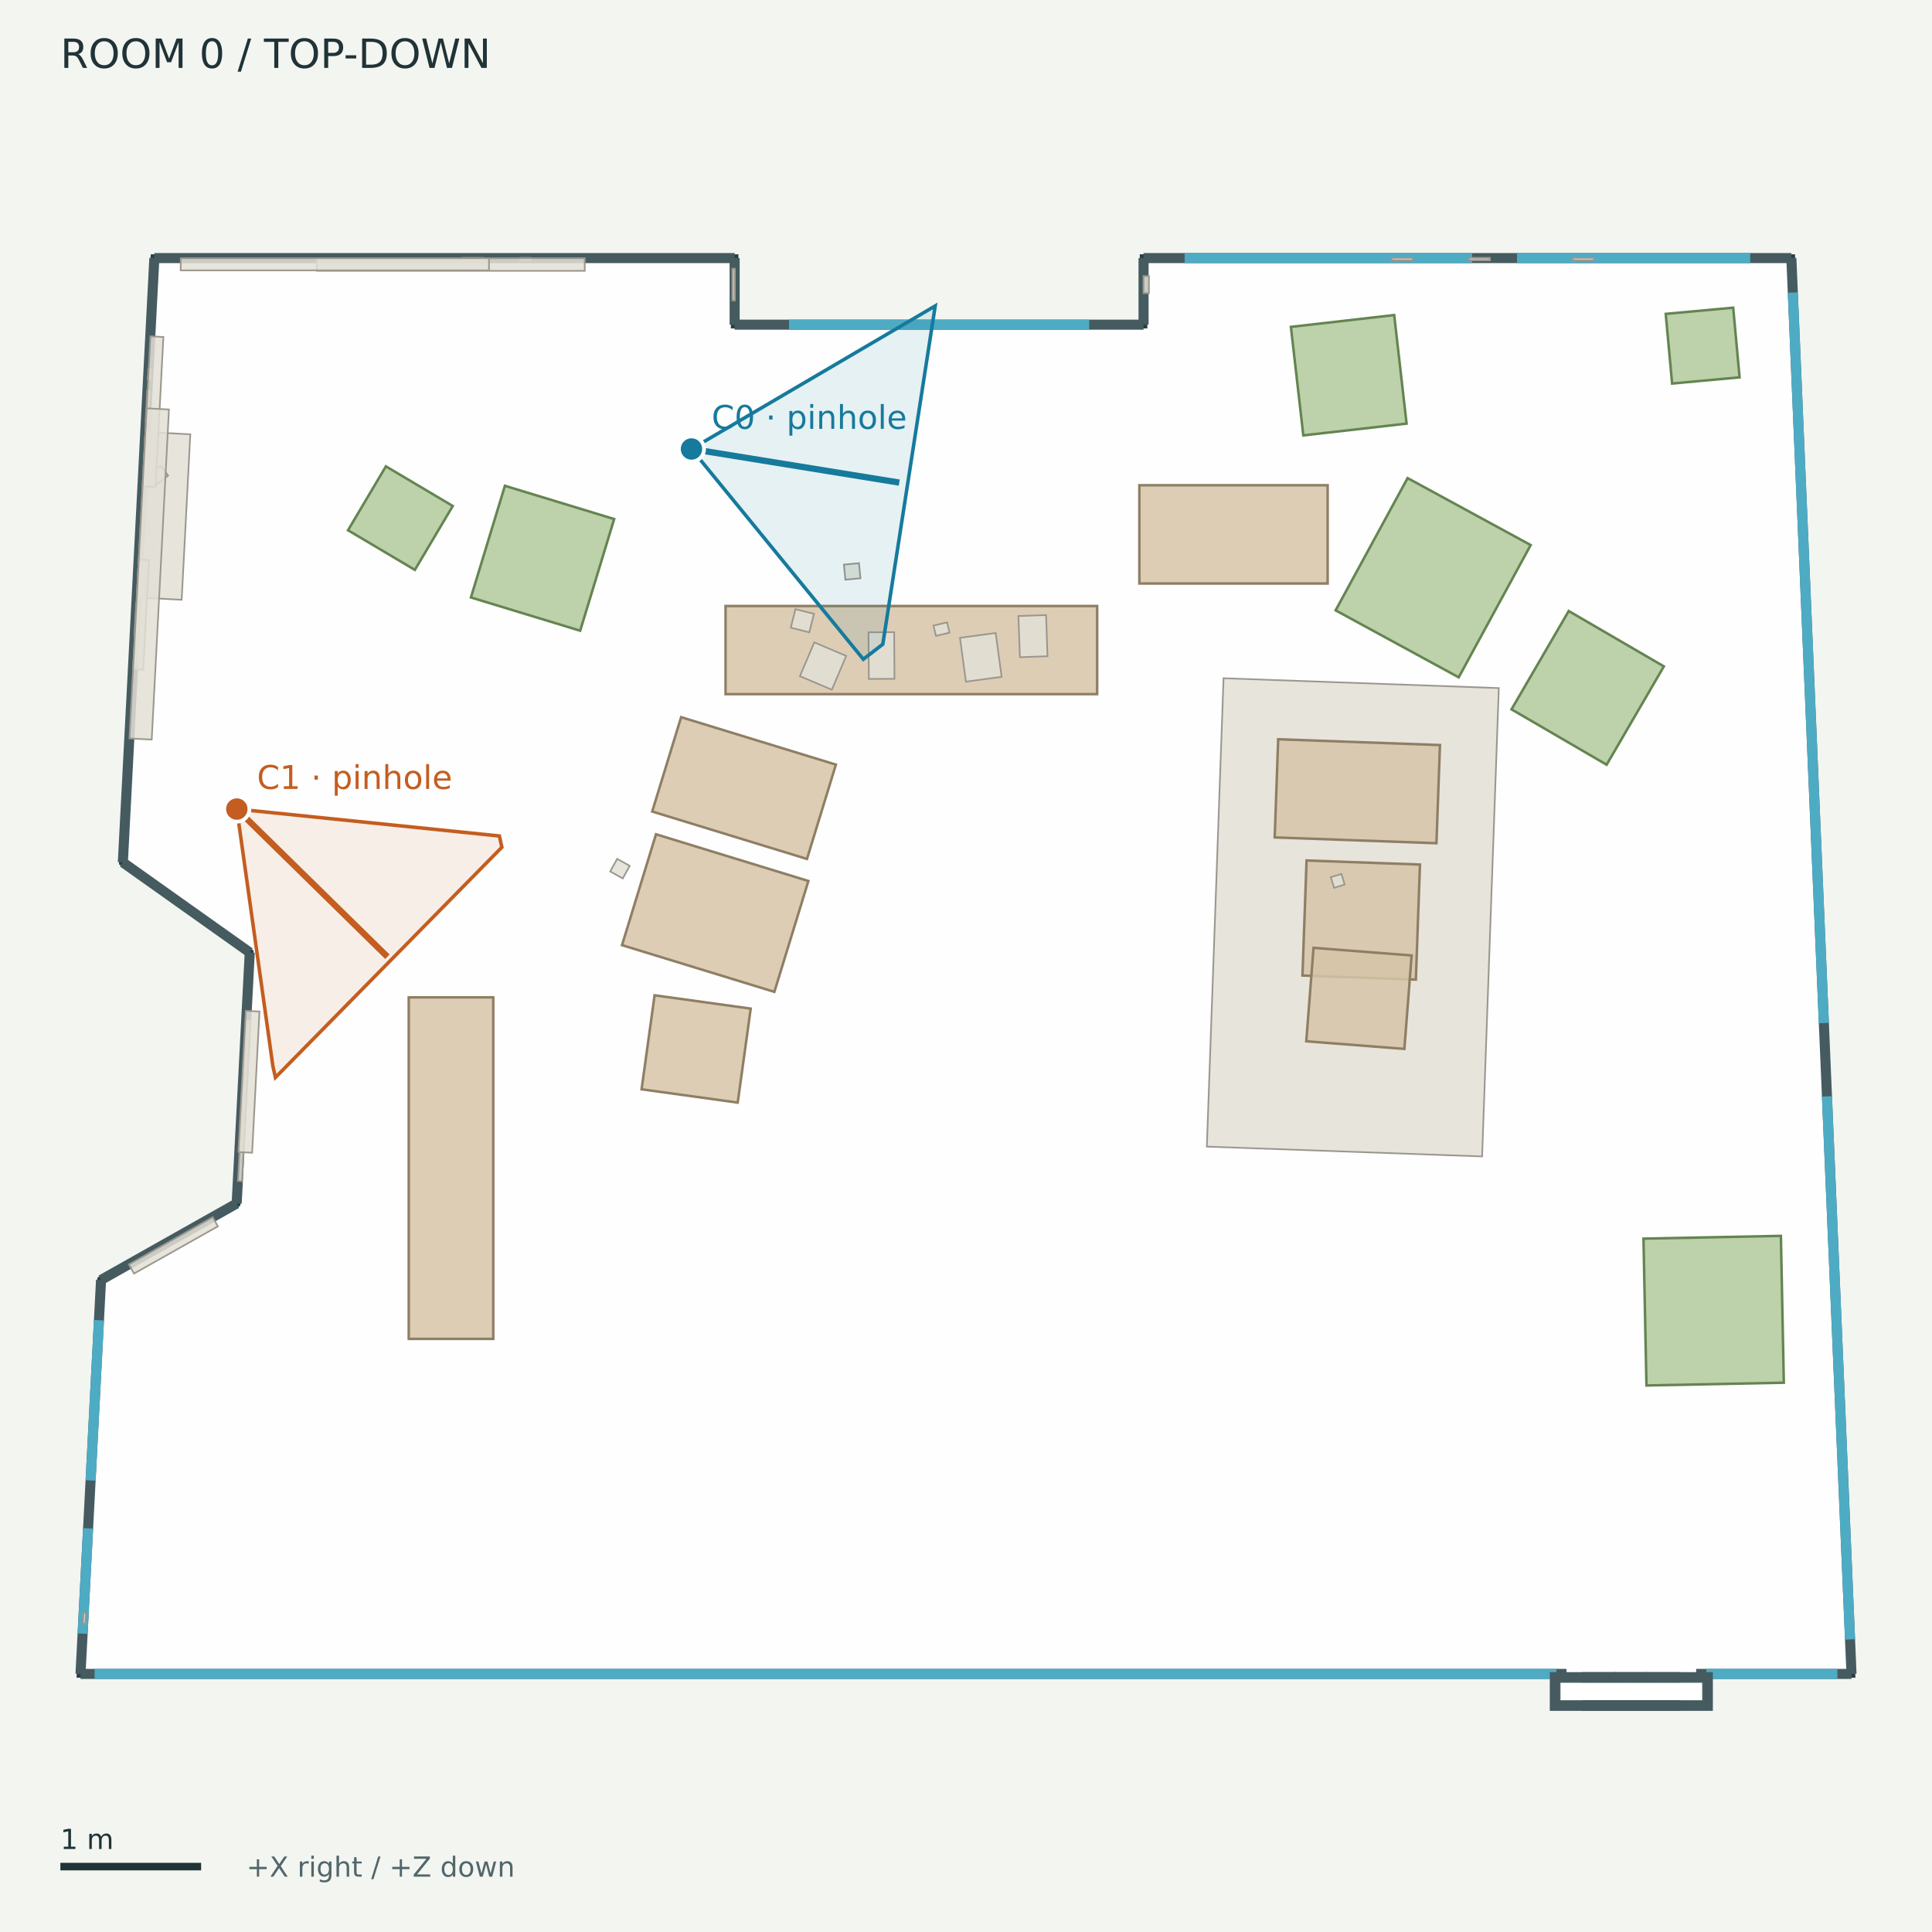
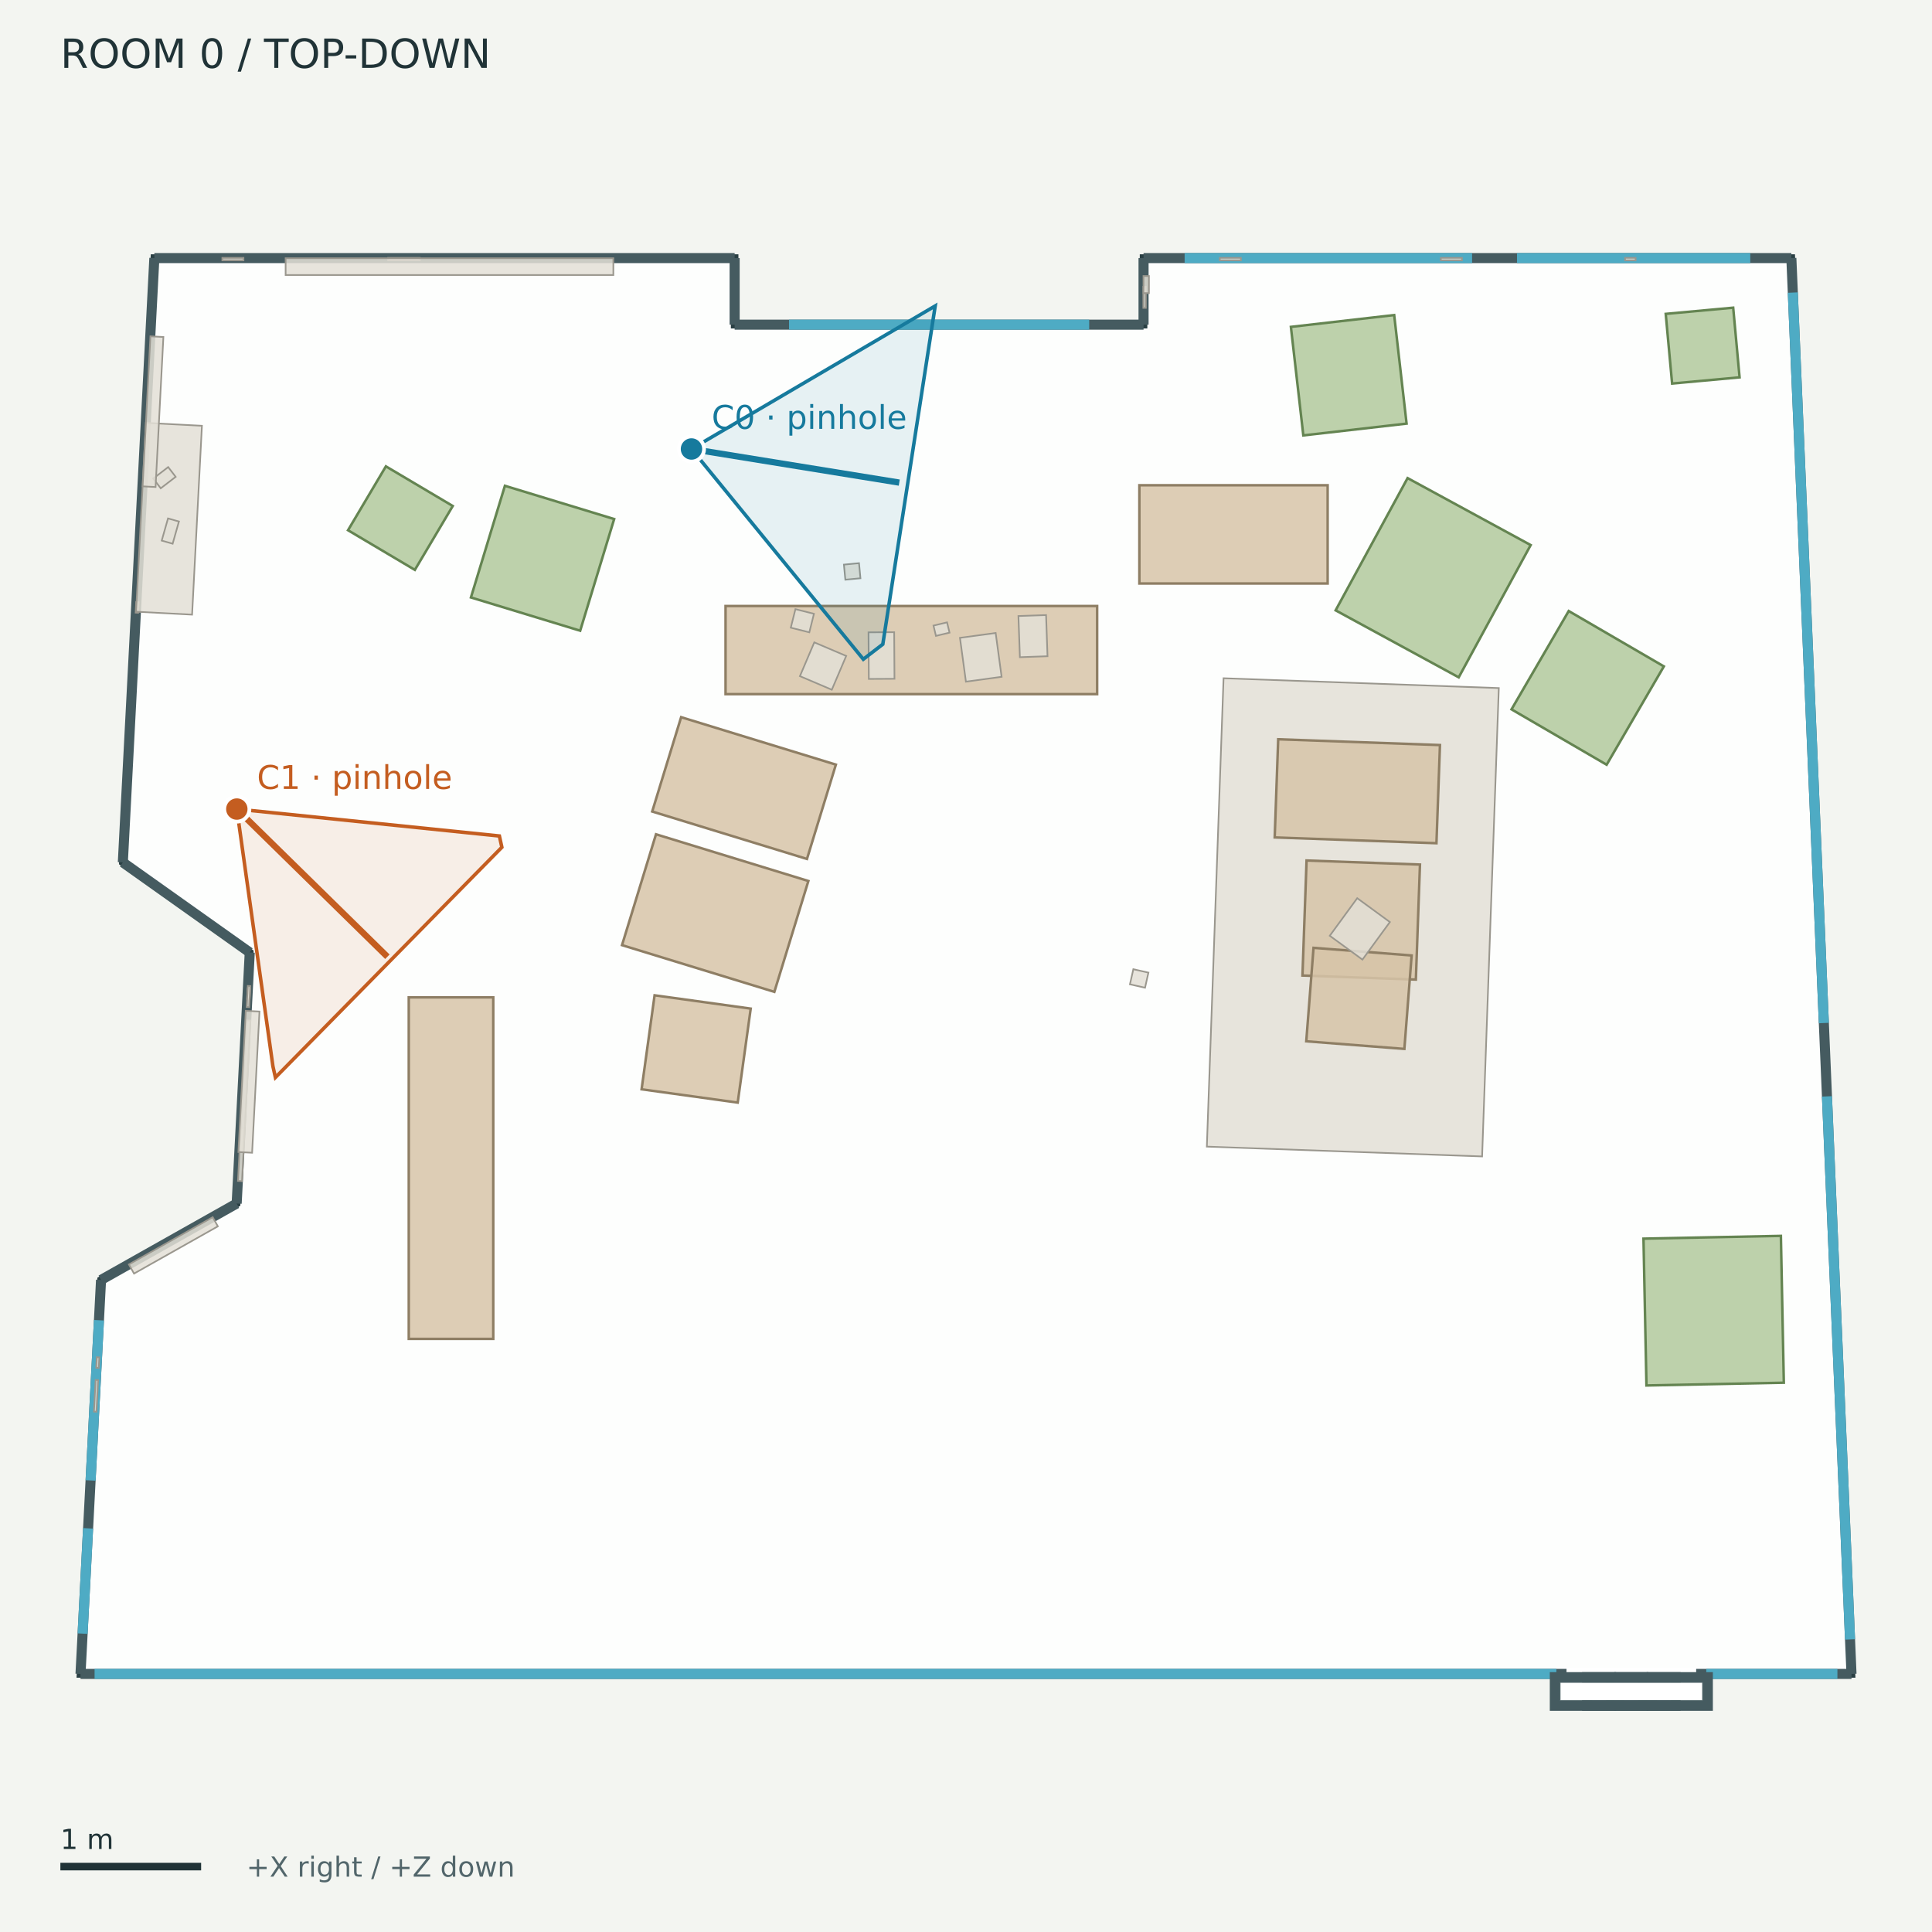
<svg xmlns="http://www.w3.org/2000/svg" width="768" height="768" viewBox="0 0 768 768">
  <rect width="100%" height="100%" fill="#f3f5f1" />
  <g font-family="DejaVu Sans">
    <defs>
      <clipPath id="map">
        <rect x="12" y="42" width="744" height="680" />
      </clipPath>
    </defs>
    <text x="24.00" y="27.00" font-size="16" fill="#203337">ROOM 0  /  TOP-DOWN</text>
    <g clip-path="url(#map)">
      <polygon points="61.36,102.59 292.03,102.59 292.03,129.06 454.58,129.06 454.58,102.59 712.09,102.59 736.00,665.41 32.00,665.41 40.17,508.79 94.08,478.42 99.28,378.62 48.83,342.81" fill="#ffffff" fill-opacity="0.85" stroke="#293f43" stroke-width="3" />
      <polyline points="61.36,102.59 292.03,102.59" fill="#455b60" fill-opacity="0.85" stroke="#455b60" stroke-width="4" />
      <polyline points="292.03,102.59 292.03,129.06" fill="#455b60" fill-opacity="0.85" stroke="#455b60" stroke-width="4" />
      <polyline points="292.03,129.06 454.58,129.06" fill="#455b60" fill-opacity="0.85" stroke="#455b60" stroke-width="4" />
      <polyline points="454.58,129.06 454.58,102.59" fill="#455b60" fill-opacity="0.85" stroke="#455b60" stroke-width="4" />
      <polyline points="454.58,102.59 712.09,102.59" fill="#455b60" fill-opacity="0.85" stroke="#455b60" stroke-width="4" />
      <polyline points="712.09,102.59 736.00,665.41" fill="#455b60" fill-opacity="0.85" stroke="#455b60" stroke-width="4" />
      <polyline points="736.00,665.41 32.00,665.41" fill="#455b60" fill-opacity="0.85" stroke="#455b60" stroke-width="4" />
      <polyline points="32.00,665.41 40.17,508.79" fill="#455b60" fill-opacity="0.85" stroke="#455b60" stroke-width="4" />
      <polyline points="40.17,508.79 94.08,478.42" fill="#455b60" fill-opacity="0.85" stroke="#455b60" stroke-width="4" />
      <polyline points="94.08,478.42 99.28,378.62" fill="#455b60" fill-opacity="0.85" stroke="#455b60" stroke-width="4" />
      <polyline points="99.28,378.62 48.83,342.81" fill="#455b60" fill-opacity="0.85" stroke="#455b60" stroke-width="4" />
      <polyline points="48.83,342.81 61.36,102.59" fill="#455b60" fill-opacity="0.85" stroke="#455b60" stroke-width="4" />
      <polyline points="313.65,129.06 432.97,129.06" fill="none" fill-opacity="0.85" stroke="#4eabc4" stroke-width="4" />
      <polyline points="470.91,102.59 585.17,102.59" fill="none" fill-opacity="0.85" stroke="#4eabc4" stroke-width="4" />
      <polyline points="603.03,102.59 695.76,102.59" fill="none" fill-opacity="0.85" stroke="#4eabc4" stroke-width="4" />
      <polyline points="712.67,116.30 725.01,406.67" fill="none" fill-opacity="0.85" stroke="#4eabc4" stroke-width="4" />
      <polyline points="726.24,435.83 735.42,651.70" fill="none" fill-opacity="0.85" stroke="#4eabc4" stroke-width="4" />
      <polyline points="32.84,649.39 35.02,607.54" fill="none" fill-opacity="0.85" stroke="#4eabc4" stroke-width="4" />
      <polyline points="36.01,588.50 39.34,524.81" fill="none" fill-opacity="0.85" stroke="#4eabc4" stroke-width="4" />
      <polyline points="37.60,665.41 618.68,665.41" fill="none" fill-opacity="0.85" stroke="#4eabc4" stroke-width="4" />
      <polyline points="678.28,665.41 730.40,665.41" fill="none" fill-opacity="0.85" stroke="#4eabc4" stroke-width="4" />
      <polyline points="622.71,665.41 674.25,665.41" fill="none" fill-opacity="0.85" stroke="#ffffff" stroke-width="5" />
      <polygon points="618.07,666.70 640.41,666.70 640.41,678.09 618.07,678.09" fill="#455b60" fill-opacity="0.85" stroke="#455b60" stroke-width="4" />
      <polygon points="630.90,666.70 653.24,666.70 653.24,678.09 630.90,678.09" fill="#455b60" fill-opacity="0.85" stroke="#455b60" stroke-width="4" />
      <polygon points="643.72,666.70 666.06,666.70 666.06,678.09 643.72,678.09" fill="#455b60" fill-opacity="0.85" stroke="#455b60" stroke-width="4" />
      <polygon points="656.55,666.70 678.89,666.70 678.89,678.09 656.55,678.09" fill="#455b60" fill-opacity="0.85" stroke="#455b60" stroke-width="4" />
      <polygon points="622.83,671.45 674.13,671.45 674.13,673.33 622.83,673.33" fill="none" fill-opacity="0.85" stroke="#ffffff" stroke-width="5" />
      <polygon points="288.42,240.90 436.13,240.90 436.13,275.93 288.42,275.93" fill="#d7c4a8" fill-opacity="0.85" stroke="#8e7e64" stroke-width="1" />
      <polygon points="452.92,192.89 527.76,192.89 527.76,231.95 452.92,231.95" fill="#d7c4a8" fill-opacity="0.85" stroke="#8e7e64" stroke-width="1" />
      <polygon points="260.77,331.64 321.34,350.21 307.82,394.28 247.26,375.71" fill="#d7c4a8" fill-opacity="0.85" stroke="#8e7e64" stroke-width="1" />
      <polygon points="270.76,285.09 332.28,303.95 320.78,341.45 259.26,322.59" fill="#d7c4a8" fill-opacity="0.85" stroke="#8e7e64" stroke-width="1" />
      <polygon points="260.21,395.65 298.42,400.94 293.25,438.30 255.04,433.01" fill="#d7c4a8" fill-opacity="0.85" stroke="#8e7e64" stroke-width="1" />
      <polygon points="162.49,532.23 162.49,396.46 196.08,396.46 196.08,532.23" fill="#d7c4a8" fill-opacity="0.85" stroke="#8e7e64" stroke-width="1" />
      <polygon points="654.49,550.75 653.31,492.38 707.93,491.28 709.10,549.65" fill="#b1c99c" fill-opacity="0.85" stroke="#648451" stroke-width="1" />
      <polygon points="688.97,122.31 691.51,150.00 664.69,152.46 662.15,124.77" fill="#b1c99c" fill-opacity="0.85" stroke="#648451" stroke-width="1" />
      <polygon points="153.40,185.38 179.98,201.14 164.91,226.54 138.34,210.78" fill="#b1c99c" fill-opacity="0.85" stroke="#648451" stroke-width="1" />
      <polygon points="187.20,237.50 200.71,193.11 244.14,206.33 230.63,250.72" fill="#b1c99c" fill-opacity="0.85" stroke="#648451" stroke-width="1" />
      <polygon points="559.14,168.39 518.09,173.08 513.15,129.94 554.21,125.24" fill="#b1c99c" fill-opacity="0.85" stroke="#648451" stroke-width="1" />
      <polygon points="579.86,269.25 530.93,242.62 559.54,190.05 608.47,216.67" fill="#b1c99c" fill-opacity="0.85" stroke="#648451" stroke-width="1" />
      <polygon points="600.85,281.98 623.59,242.89 661.41,264.90 638.66,303.99" fill="#b1c99c" fill-opacity="0.85" stroke="#648451" stroke-width="1" />
      <polygon points="486.38,269.61 595.80,273.52 589.16,459.70 479.74,455.80" fill="#e3dfd6" fill-opacity="0.85" stroke="#9a978e" stroke-width="0.65" />
      <polygon points="519.38,342.06 564.46,343.67 562.83,389.40 517.75,387.79" fill="#d7c4a8" fill-opacity="0.85" stroke="#8e7e64" stroke-width="1" />
      <polygon points="508.10,293.87 572.41,296.17 571.01,335.19 506.71,332.89" fill="#d7c4a8" fill-opacity="0.85" stroke="#8e7e64" stroke-width="1" />
      <polygon points="522.15,376.78 561.14,379.81 558.26,416.96 519.26,413.93" fill="#d7c4a8" fill-opacity="0.85" stroke="#8e7e64" stroke-width="1" />
-       <polygon points="625.20,102.50 633.59,102.50 633.59,103.50 625.20,103.50" fill="#e3dfd6" fill-opacity="0.85" stroke="#9a978e" stroke-width="0.65" />
-       <polygon points="183.74,102.50 192.14,102.50 192.14,103.50 183.74,103.50" fill="#e3dfd6" fill-opacity="0.85" stroke="#9a978e" stroke-width="0.65" />
-       <polygon points="583.86,102.50 592.26,102.50 592.26,103.50 583.86,103.50" fill="#e3dfd6" fill-opacity="0.85" stroke="#9a978e" stroke-width="0.65" />
-       <polygon points="553.19,102.50 561.58,102.50 561.58,103.50 553.19,103.50" fill="#e3dfd6" fill-opacity="0.85" stroke="#9a978e" stroke-width="0.65" />
-       <polygon points="32.95,645.35 33.17,641.16 34.18,641.22 33.96,645.41" fill="#e3dfd6" fill-opacity="0.85" stroke="#9a978e" stroke-width="0.65" />
-       <polygon points="58.75,150.88 58.97,146.69 59.97,146.74 59.76,150.93" fill="#e3dfd6" fill-opacity="0.85" stroke="#9a978e" stroke-width="0.65" />
-       <polygon points="57.87,167.71 58.53,155.14 59.53,155.19 58.88,167.76" fill="#e3dfd6" fill-opacity="0.85" stroke="#9a978e" stroke-width="0.65" />
-       <polygon points="292.13,106.83 292.13,119.42 291.12,119.42 291.12,106.83" fill="#e3dfd6" fill-opacity="0.85" stroke="#9a978e" stroke-width="0.65" />
-       <polygon points="53.46,252.32 54.11,239.75 55.12,239.80 54.46,252.37" fill="#e3dfd6" fill-opacity="0.85" stroke="#9a978e" stroke-width="0.65" />
-       <polygon points="530.31,352.92 529.02,348.70 533.24,347.41 534.53,351.63" fill="#e3dfd6" fill-opacity="0.85" stroke="#9a978e" stroke-width="0.65" />
+       <polygon points="38.25,543.71 38.47,539.52 39.48,539.57 39.26,543.76" fill="#e3dfd6" fill-opacity="0.85" stroke="#9a978e" stroke-width="0.65" />
+       <polygon points="645.98,102.50 650.18,102.50 650.18,103.50 645.98,103.50" fill="#e3dfd6" fill-opacity="0.85" stroke="#9a978e" stroke-width="0.65" />
+       <polygon points="37.35,561.13 38.00,548.56 39.01,548.61 38.35,561.19" fill="#e3dfd6" fill-opacity="0.85" stroke="#9a978e" stroke-width="0.65" />
+       <polygon points="454.49,122.39 454.49,114.00 455.50,114.00 455.50,122.39" fill="#e3dfd6" fill-opacity="0.85" stroke="#9a978e" stroke-width="0.65" />
+       <polygon points="154.29,102.50 166.88,102.50 166.88,103.50 154.29,103.50" fill="#e3dfd6" fill-opacity="0.85" stroke="#9a978e" stroke-width="0.65" />
+       <polygon points="484.88,102.50 493.28,102.50 493.28,103.50 484.88,103.50" fill="#e3dfd6" fill-opacity="0.85" stroke="#9a978e" stroke-width="0.65" />
+       <polygon points="95.08,457.46 95.51,449.07 96.52,449.13 96.08,457.51" fill="#e3dfd6" fill-opacity="0.85" stroke="#9a978e" stroke-width="0.65" />
+       <polygon points="98.23,397.08 98.44,392.89 99.45,392.94 99.23,397.13" fill="#e3dfd6" fill-opacity="0.85" stroke="#9a978e" stroke-width="0.65" />
+       <polygon points="88.39,102.50 96.78,102.50 96.78,103.50 88.39,103.50" fill="#e3dfd6" fill-opacity="0.85" stroke="#9a978e" stroke-width="0.65" />
+       <polygon points="572.75,102.50 581.14,102.50 581.14,103.50 572.75,103.50" fill="#e3dfd6" fill-opacity="0.85" stroke="#9a978e" stroke-width="0.65" />
+       <polygon points="53.92,243.54 54.13,239.35 55.14,239.40 54.92,243.59" fill="#e3dfd6" fill-opacity="0.85" stroke="#9a978e" stroke-width="0.65" />
+       <polygon points="552.50,366.53 541.59,381.46 528.60,371.98 539.52,357.04" fill="#e3dfd6" fill-opacity="0.85" stroke="#9a978e" stroke-width="0.65" />
      <polygon points="355.57,269.83 345.37,269.89 345.25,251.36 355.45,251.30" fill="#e3dfd6" fill-opacity="0.85" stroke="#9a978e" stroke-width="0.65" />
      <polygon points="416.40,260.86 405.42,261.25 404.84,244.88 415.83,244.50" fill="#e3dfd6" fill-opacity="0.85" stroke="#9a978e" stroke-width="0.65" />
      <polygon points="398.16,269.04 383.97,270.98 381.60,253.55 395.79,251.62" fill="#e3dfd6" fill-opacity="0.85" stroke="#9a978e" stroke-width="0.65" />
      <polygon points="323.69,255.35 336.38,260.75 330.66,274.18 317.98,268.78" fill="#e3dfd6" fill-opacity="0.85" stroke="#9a978e" stroke-width="0.65" />
      <polygon points="371.07,248.68 376.47,247.40 377.45,251.49 372.05,252.77" fill="#e3dfd6" fill-opacity="0.85" stroke="#9a978e" stroke-width="0.65" />
      <polygon points="321.72,251.36 314.35,249.52 316.19,242.15 323.56,243.99" fill="#e3dfd6" fill-opacity="0.85" stroke="#9a978e" stroke-width="0.65" />
      <polygon points="94.60,469.44 97.93,405.61 99.53,405.70 96.20,469.52" fill="#e3dfd6" fill-opacity="0.85" stroke="#9a978e" stroke-width="0.65" />
      <polygon points="51.23,502.63 84.55,483.85 86.60,487.49 53.28,506.27" fill="#e3dfd6" fill-opacity="0.85" stroke="#9a978e" stroke-width="0.65" />
-       <polygon points="54.38,237.49 57.81,171.71 75.65,172.64 72.22,238.42" fill="#e3dfd6" fill-opacity="0.85" stroke="#9a978e" stroke-width="0.65" />
-       <polygon points="206.84,102.50 211.03,102.50 211.03,103.50 206.84,103.50" fill="#e3dfd6" fill-opacity="0.85" stroke="#9a978e" stroke-width="0.65" />
-       <polygon points="125.96,102.65 232.45,102.65 232.45,107.67 125.96,107.67" fill="#e3dfd6" fill-opacity="0.85" stroke="#9a978e" stroke-width="0.65" />
-       <polygon points="63.87,185.17 66.84,189.05 60.91,193.60 57.93,189.72" fill="#e3dfd6" fill-opacity="0.85" stroke="#9a978e" stroke-width="0.65" />
-       <polygon points="52.90,265.97 55.17,222.41 59.21,222.62 56.94,266.18" fill="#e3dfd6" fill-opacity="0.85" stroke="#9a978e" stroke-width="0.65" />
+       <polygon points="98.06,400.30 98.50,391.92 99.50,391.97 99.06,400.35" fill="#e3dfd6" fill-opacity="0.85" stroke="#9a978e" stroke-width="0.65" />
+       <polygon points="54.09,243.16 58.00,168.09 80.27,169.25 76.36,244.33" fill="#e3dfd6" fill-opacity="0.85" stroke="#9a978e" stroke-width="0.65" />
+       <polygon points="113.54,102.65 243.82,102.65 243.82,109.33 113.54,109.33" fill="#e3dfd6" fill-opacity="0.85" stroke="#9a978e" stroke-width="0.65" />
+       <polygon points="66.85,185.67 69.83,189.55 63.89,194.11 60.92,190.23" fill="#e3dfd6" fill-opacity="0.85" stroke="#9a978e" stroke-width="0.65" />
+       <polygon points="66.79,206.08 71.13,207.31 68.63,216.13 64.28,214.90" fill="#e3dfd6" fill-opacity="0.85" stroke="#9a978e" stroke-width="0.65" />
      <polygon points="454.55,116.52 454.55,109.73 456.72,109.73 456.72,116.52" fill="#e3dfd6" fill-opacity="0.85" stroke="#9a978e" stroke-width="0.65" />
      <polygon points="56.69,193.33 59.80,133.69 64.95,133.96 61.84,193.60" fill="#e3dfd6" fill-opacity="0.85" stroke="#9a978e" stroke-width="0.65" />
      <polygon points="94.77,457.95 97.70,401.81 103.15,402.10 100.22,458.23" fill="#e3dfd6" fill-opacity="0.85" stroke="#9a978e" stroke-width="0.65" />
-       <polygon points="51.46,293.54 58.30,162.31 67.16,162.78 60.31,294.00" fill="#e3dfd6" fill-opacity="0.85" stroke="#9a978e" stroke-width="0.65" />
-       <polygon points="71.84,102.65 194.38,102.65 194.38,107.48 71.84,107.48" fill="#e3dfd6" fill-opacity="0.85" stroke="#9a978e" stroke-width="0.65" />
-       <polygon points="245.34,341.41 250.33,344.20 247.55,349.19 242.56,346.40" fill="#e3dfd6" fill-opacity="0.85" stroke="#9a978e" stroke-width="0.65" />
+       <polygon points="455.17,392.63 449.17,391.28 450.52,385.28 456.52,386.63" fill="#e3dfd6" fill-opacity="0.85" stroke="#9a978e" stroke-width="0.65" />
      <polygon points="336.04,230.44 335.47,224.44 341.47,223.87 342.04,229.87" fill="#e3dfd6" fill-opacity="0.85" stroke="#9a978e" stroke-width="0.65" />
      <g data-lens="pinhole">
        <polyline points="274.87,178.48 274.90,178.53 274.93,178.59 274.96,178.65 274.99,178.70 275.02,178.76 275.05,178.82 275.08,178.89 275.11,178.95 275.14,179.01 275.17,179.08 275.20,179.15 275.23,179.22 275.25,179.29 275.28,179.36 275.31,179.43 275.34,179.51 275.36,179.58 275.39,179.66 275.42,179.74 275.44,179.82 275.47,179.90 275.50,179.98 275.52,180.06 275.55,180.15 275.57,180.23 275.60,180.32 275.62,180.41 275.65,180.50 275.67,180.59 275.70,180.68 275.72,180.78 275.74,180.87" fill="none" stroke="#167a9d" opacity="0.65" stroke-width="1.5" />
        <polygon points="274.87,178.48 371.76,121.61 350.93,256.09 343.18,262.06" fill="#167a9d" fill-opacity="0.10" stroke="#167a9d" stroke-width="1.4" />
        <polyline points="274.87,178.48 357.47,191.84" fill="none" stroke="#167a9d" stroke-width="2.5" />
        <circle cx="274.874" cy="178.482" r="5" fill="#167a9d" stroke="white" stroke-width="1.5" />
        <text x="282.87" y="170.48" font-size="13" fill="#167a9d">C0 · pinhole</text>
      </g>
      <g data-lens="pinhole">
        <polyline points="94.14,321.62 94.18,321.70 94.21,321.79 94.24,321.88 94.26,321.97 94.28,322.06 94.30,322.15 94.32,322.25 94.33,322.34 94.34,322.44 94.34,322.54 94.34,322.64 94.34,322.74 94.34,322.85 94.33,322.95 94.32,323.06 94.30,323.17 94.29,323.27 94.26,323.38 94.24,323.50 94.21,323.61 94.18,323.72 94.15,323.84 94.11,323.95 94.07,324.07 94.03,324.19 93.98,324.31 93.93,324.43 93.88,324.56 93.82,324.68 93.76,324.81 93.70,324.93 93.63,325.06" fill="none" stroke="#c45d20" opacity="0.65" stroke-width="1.5" />
        <polygon points="94.14,321.62 198.51,332.32 199.50,336.80 109.48,428.31 108.48,423.83" fill="#c45d20" fill-opacity="0.10" stroke="#c45d20" stroke-width="1.4" />
        <polyline points="94.14,321.62 153.99,380.32" fill="none" stroke="#c45d20" stroke-width="2.5" />
        <circle cx="94.142" cy="321.616" r="5" fill="#c45d20" stroke="white" stroke-width="1.5" />
        <text x="102.14" y="313.62" font-size="13" fill="#c45d20">C1 · pinhole</text>
      </g>
    </g>
    <path d="M24 742 h55.953" stroke="#203337" stroke-width="3" />
    <text x="24.00" y="735.00" font-size="11" fill="#203337">1 m</text>
    <text x="97.95" y="746.00" font-size="11" fill="#52666b">+X right / +Z down</text>
  </g>
</svg>
